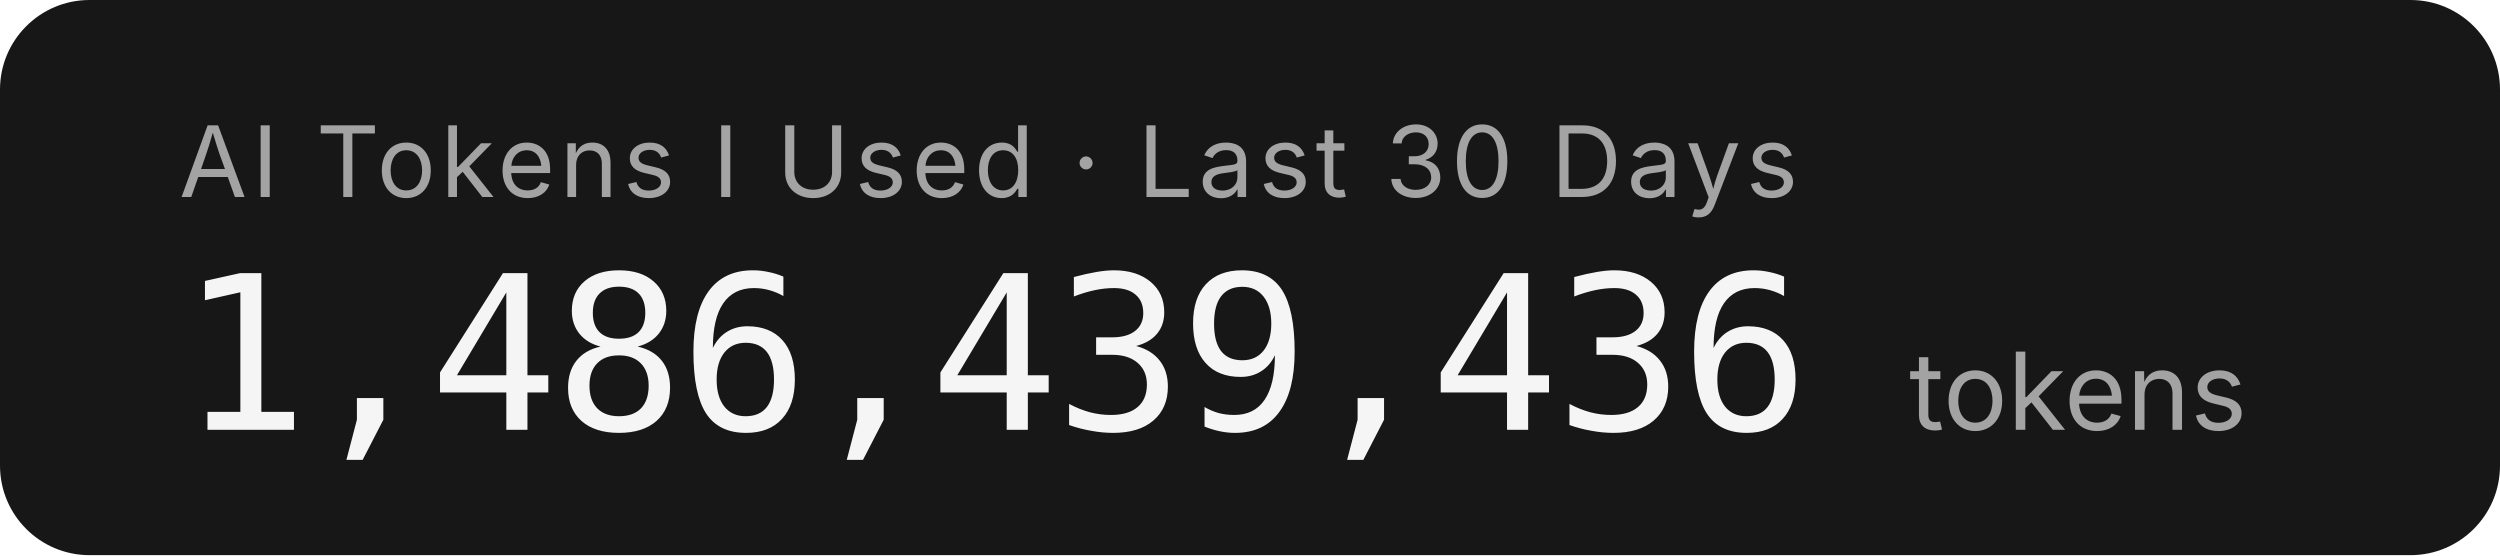
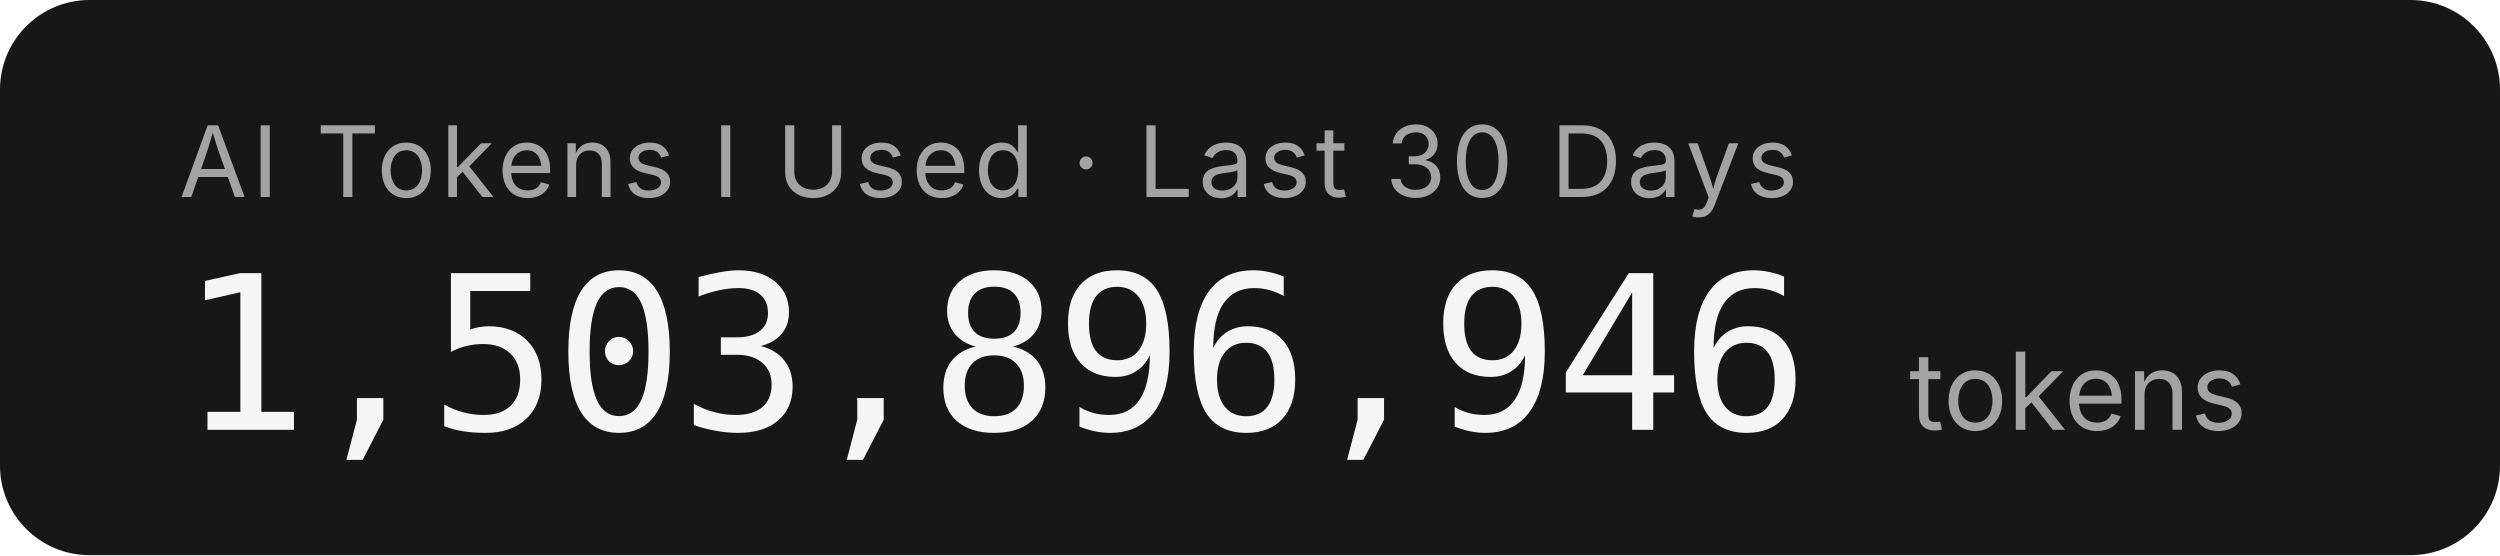
- <svg xmlns="http://www.w3.org/2000/svg" width="279.2" height="62" role="img" aria-label="AI Tokens I Used · Last 30 Days: 1,486,439,436 tokens">
+ <svg xmlns="http://www.w3.org/2000/svg" width="279.2" height="62" role="img" aria-label="AI Tokens I Used · Last 30 Days: 1,503,896,946 tokens">
  <rect width="279.2" height="62" rx="10" fill="#171717" />
  <g font-family="'Inter','SF Pro Display',-apple-system,'Segoe UI',sans-serif">
    <text x="20" y="22" fill="#a3a3a3" font-size="11" letter-spacing="0.05em">AI Tokens I Used · Last 30 Days</text>
-     <text x="20" y="48" fill="#f5f5f5" font-size="24" font-weight="300" font-family="'SF Mono','Cascadia Code','Consolas',monospace" letter-spacing="-0.02em">1,486,439,436</text>
+     <text x="20" y="48" fill="#f5f5f5" font-size="24" font-weight="300" font-family="'SF Mono','Cascadia Code','Consolas',monospace" letter-spacing="-0.02em">1,503,896,946</text>
    <text x="213.2" y="48" fill="#a3a3a3" font-size="12">tokens</text>
  </g>
</svg>
